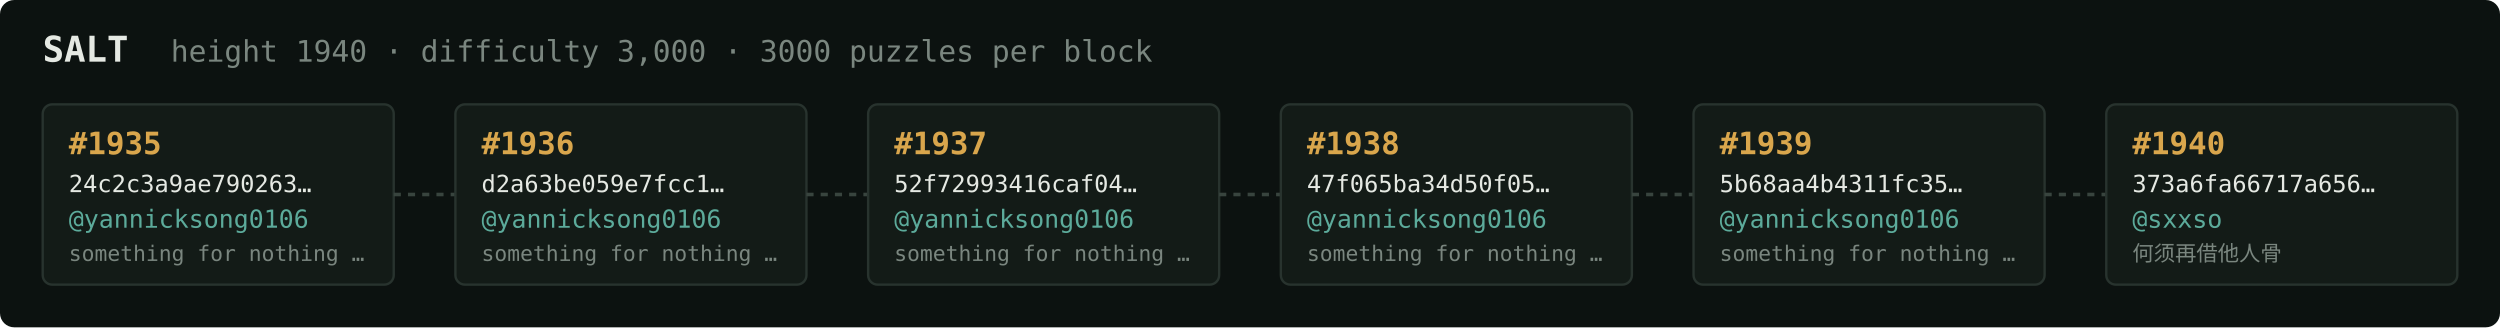
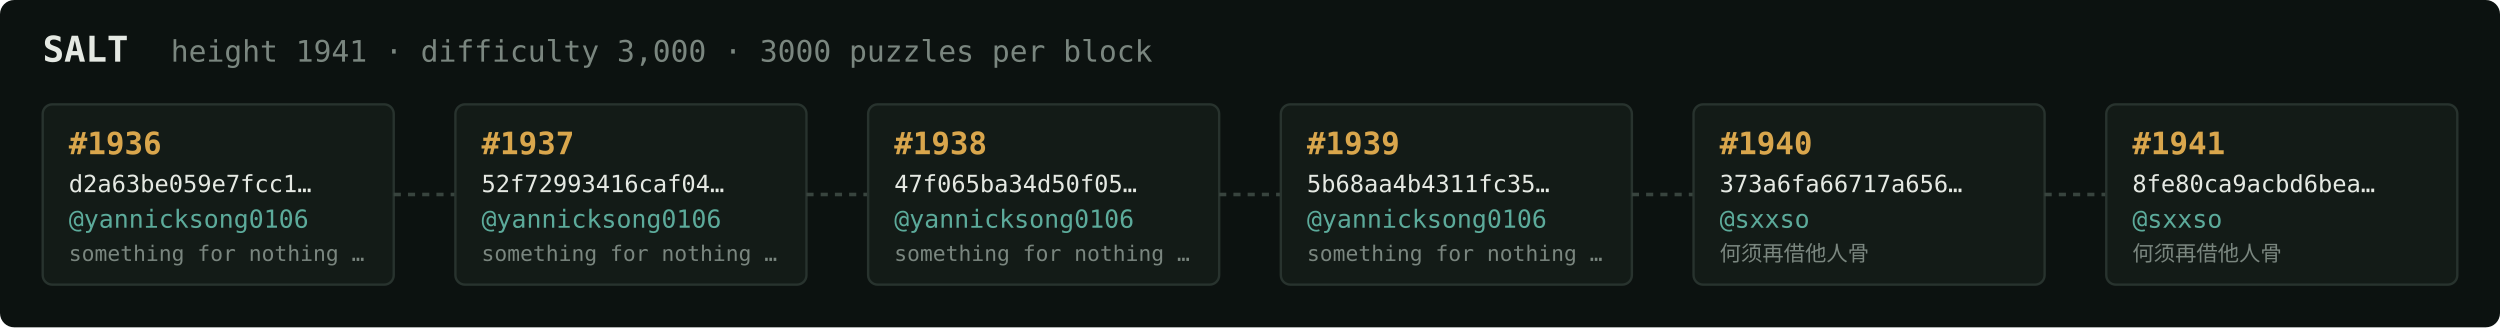
<svg xmlns="http://www.w3.org/2000/svg" width="1054" height="138" viewBox="0 0 1054 138" font-family="ui-monospace,SFMono-Regular,Menlo,monospace">
  <rect fill="#0c1210" width="1054" height="138" rx="6" />
  <text x="18" y="26" fill="#e5e9e3" font-size="15" font-weight="700">SALT</text>
-   <text x="72" y="26" fill="#7a867f" font-size="12.5">height 1940 · difficulty 3,000 · 3000 puzzles per block</text>
+   <text x="72" y="26" fill="#7a867f" font-size="12.5">height 1941 · difficulty 3,000 · 3000 puzzles per block</text>
  <rect x="18" y="44" width="148" height="76" rx="4" fill="#131b17" stroke="#28332e" stroke-width="1" />
-   <text x="29" y="65" fill="#d9a64c" font-size="13" font-weight="700">#1935</text>
-   <text x="29" y="81" fill="#e5e9e3" font-size="10">24c2c3a9ae790263…</text>
+   <text x="29" y="65" fill="#d9a64c" font-size="13" font-weight="700">#1936</text>
+   <text x="29" y="81" fill="#e5e9e3" font-size="10">d2a63be059e7fcc1…</text>
  <text x="29" y="96" fill="#5cab9b" font-size="10.5">@yannicksong0106</text>
  <text x="29" y="110" fill="#7a867f" font-size="9">something for nothing …</text>
  <line x1="166" y1="82.0" x2="192" y2="82.0" stroke="#38443e" stroke-width="1.5" stroke-dasharray="3 3" />
  <rect x="192" y="44" width="148" height="76" rx="4" fill="#131b17" stroke="#28332e" stroke-width="1" />
-   <text x="203" y="65" fill="#d9a64c" font-size="13" font-weight="700">#1936</text>
-   <text x="203" y="81" fill="#e5e9e3" font-size="10">d2a63be059e7fcc1…</text>
+   <text x="203" y="65" fill="#d9a64c" font-size="13" font-weight="700">#1937</text>
+   <text x="203" y="81" fill="#e5e9e3" font-size="10">52f72993416caf04…</text>
  <text x="203" y="96" fill="#5cab9b" font-size="10.5">@yannicksong0106</text>
  <text x="203" y="110" fill="#7a867f" font-size="9">something for nothing …</text>
  <line x1="340" y1="82.0" x2="366" y2="82.0" stroke="#38443e" stroke-width="1.5" stroke-dasharray="3 3" />
  <rect x="366" y="44" width="148" height="76" rx="4" fill="#131b17" stroke="#28332e" stroke-width="1" />
-   <text x="377" y="65" fill="#d9a64c" font-size="13" font-weight="700">#1937</text>
-   <text x="377" y="81" fill="#e5e9e3" font-size="10">52f72993416caf04…</text>
+   <text x="377" y="65" fill="#d9a64c" font-size="13" font-weight="700">#1938</text>
+   <text x="377" y="81" fill="#e5e9e3" font-size="10">47f065ba34d50f05…</text>
  <text x="377" y="96" fill="#5cab9b" font-size="10.5">@yannicksong0106</text>
  <text x="377" y="110" fill="#7a867f" font-size="9">something for nothing …</text>
  <line x1="514" y1="82.0" x2="540" y2="82.0" stroke="#38443e" stroke-width="1.5" stroke-dasharray="3 3" />
  <rect x="540" y="44" width="148" height="76" rx="4" fill="#131b17" stroke="#28332e" stroke-width="1" />
-   <text x="551" y="65" fill="#d9a64c" font-size="13" font-weight="700">#1938</text>
-   <text x="551" y="81" fill="#e5e9e3" font-size="10">47f065ba34d50f05…</text>
+   <text x="551" y="65" fill="#d9a64c" font-size="13" font-weight="700">#1939</text>
+   <text x="551" y="81" fill="#e5e9e3" font-size="10">5b68aa4b4311fc35…</text>
  <text x="551" y="96" fill="#5cab9b" font-size="10.5">@yannicksong0106</text>
  <text x="551" y="110" fill="#7a867f" font-size="9">something for nothing …</text>
  <line x1="688" y1="82.0" x2="714" y2="82.0" stroke="#38443e" stroke-width="1.5" stroke-dasharray="3 3" />
  <rect x="714" y="44" width="148" height="76" rx="4" fill="#131b17" stroke="#28332e" stroke-width="1" />
-   <text x="725" y="65" fill="#d9a64c" font-size="13" font-weight="700">#1939</text>
-   <text x="725" y="81" fill="#e5e9e3" font-size="10">5b68aa4b4311fc35…</text>
-   <text x="725" y="96" fill="#5cab9b" font-size="10.5">@yannicksong0106</text>
-   <text x="725" y="110" fill="#7a867f" font-size="9">something for nothing …</text>
+   <text x="725" y="65" fill="#d9a64c" font-size="13" font-weight="700">#1940</text>
+   <text x="725" y="81" fill="#e5e9e3" font-size="10">373a6fa66717a656…</text>
+   <text x="725" y="96" fill="#5cab9b" font-size="10.5">@sxxso</text>
+   <text x="725" y="110" fill="#7a867f" font-size="9">何须再借他人骨</text>
  <line x1="862" y1="82.0" x2="888" y2="82.0" stroke="#38443e" stroke-width="1.5" stroke-dasharray="3 3" />
  <rect x="888" y="44" width="148" height="76" rx="4" fill="#131b17" stroke="#28332e" stroke-width="1" />
-   <text x="899" y="65" fill="#d9a64c" font-size="13" font-weight="700">#1940</text>
-   <text x="899" y="81" fill="#e5e9e3" font-size="10">373a6fa66717a656…</text>
+   <text x="899" y="65" fill="#d9a64c" font-size="13" font-weight="700">#1941</text>
+   <text x="899" y="81" fill="#e5e9e3" font-size="10">8fe80ca9acbd6bea…</text>
  <text x="899" y="96" fill="#5cab9b" font-size="10.5">@sxxso</text>
  <text x="899" y="110" fill="#7a867f" font-size="9">何须再借他人骨</text>
</svg>
